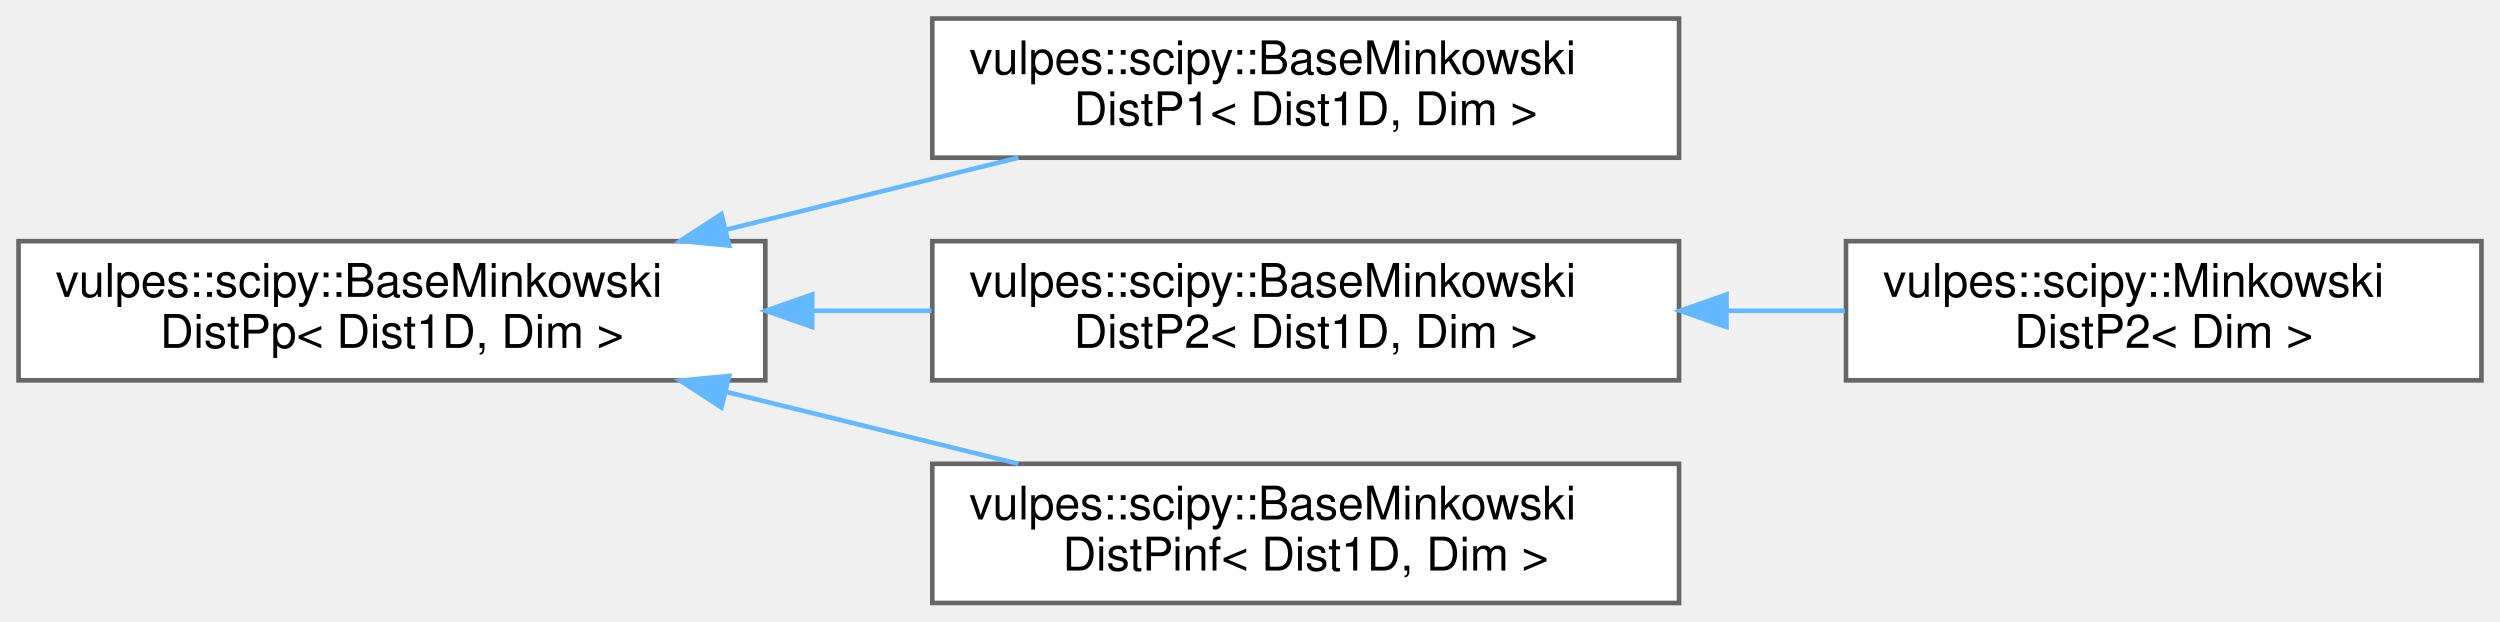
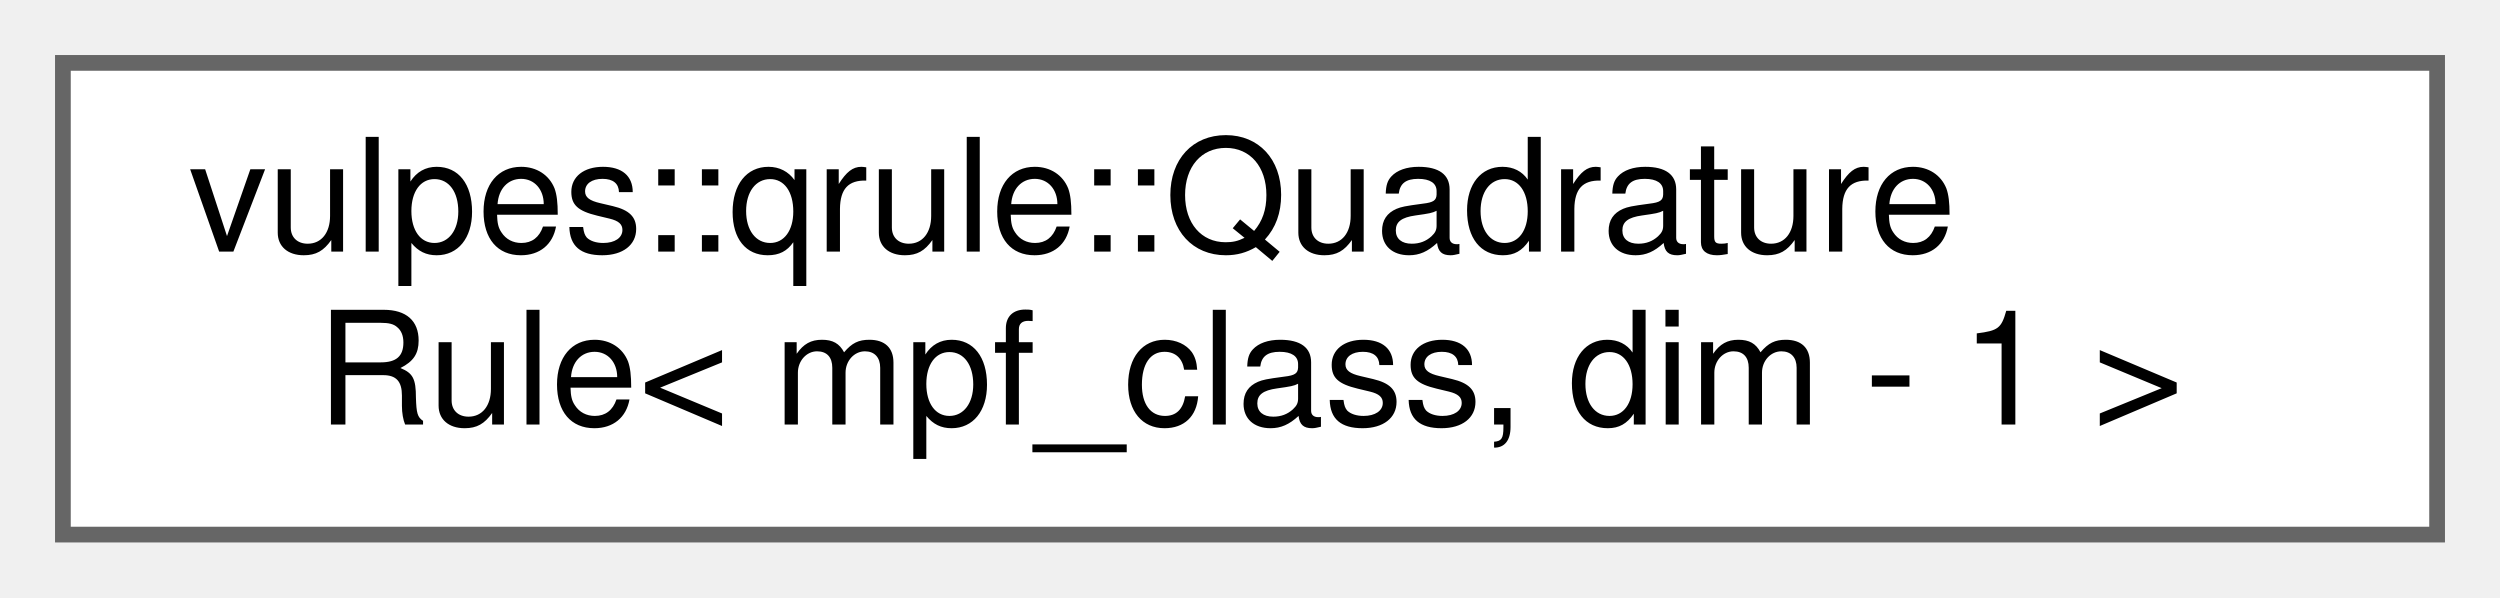
- <svg xmlns="http://www.w3.org/2000/svg" xmlns:xlink="http://www.w3.org/1999/xlink" width="539pt" height="134pt" viewBox="0.00 0.00 539.00 134.00">
-   <g id="graph0" class="graph" transform="scale(1 1) rotate(0) translate(4 130)">
+ <svg xmlns="http://www.w3.org/2000/svg" xmlns:xlink="http://www.w3.org/1999/xlink" width="159pt" height="38pt" viewBox="0.00 0.00 159.00 38.00">
+   <g id="graph0" class="graph" transform="scale(1 1) rotate(0) translate(4 34)">
    <g id="Node000000" class="node">
      <g id="a_Node000000">
-         <a xlink:href="structvulpes_1_1scipy_1_1BaseMinkowskiDistPp.html" target="_top" xlink:title=" ">
-           <polygon fill="white" stroke="#666666" points="161,-78 0,-78 0,-48 161,-48 161,-78" />
-           <text text-anchor="start" x="8" y="-66" font-family="Helvetica,sans-Serif" font-size="10.00">vulpes::scipy::BaseMinkowski</text>
-           <text text-anchor="middle" x="80.5" y="-55" font-family="Helvetica,sans-Serif" font-size="10.00">DistPp&lt; Dist1D, Dim &gt;</text>
-         </a>
-       </g>
-     </g>
-     <g id="Node000001" class="node">
-       <g id="a_Node000001">
-         <a xlink:href="structvulpes_1_1scipy_1_1BaseMinkowskiDistP1.html" target="_top" xlink:title=" ">
-           <polygon fill="white" stroke="#666666" points="358,-126 197,-126 197,-96 358,-96 358,-126" />
-           <text text-anchor="start" x="205" y="-114" font-family="Helvetica,sans-Serif" font-size="10.00">vulpes::scipy::BaseMinkowski</text>
-           <text text-anchor="middle" x="277.5" y="-103" font-family="Helvetica,sans-Serif" font-size="10.00">DistP1&lt; Dist1D, Dim &gt;</text>
-         </a>
-       </g>
-     </g>
-     <g id="edge80_Node000000_Node000001" class="edge">
-       <g id="a_edge80_Node000000_Node000001">
-         <a xlink:title=" ">
-           <path fill="none" stroke="#63b8ff" d="M152.64,-80.51C173.27,-85.59 195.6,-91.09 215.55,-96" />
-           <polygon fill="#63b8ff" stroke="#63b8ff" points="153.21,-77.05 142.66,-78.06 151.54,-83.84 153.21,-77.05" />
-         </a>
-       </g>
-     </g>
-     <g id="Node000002" class="node">
-       <g id="a_Node000002">
-         <a xlink:href="structvulpes_1_1scipy_1_1BaseMinkowskiDistP2.html" target="_top" xlink:title=" ">
-           <polygon fill="white" stroke="#666666" points="358,-78 197,-78 197,-48 358,-48 358,-78" />
-           <text text-anchor="start" x="205" y="-66" font-family="Helvetica,sans-Serif" font-size="10.00">vulpes::scipy::BaseMinkowski</text>
-           <text text-anchor="middle" x="277.5" y="-55" font-family="Helvetica,sans-Serif" font-size="10.00">DistP2&lt; Dist1D, Dim &gt;</text>
-         </a>
-       </g>
-     </g>
-     <g id="edge81_Node000000_Node000002" class="edge">
-       <g id="a_edge81_Node000000_Node000002">
-         <a xlink:title=" ">
-           <path fill="none" stroke="#63b8ff" d="M171.12,-63C179.7,-63 188.36,-63 196.84,-63" />
-           <polygon fill="#63b8ff" stroke="#63b8ff" points="171.1,-59.5 161.1,-63 171.1,-66.5 171.1,-59.5" />
-         </a>
-       </g>
-     </g>
-     <g id="Node000004" class="node">
-       <g id="a_Node000004">
-         <a xlink:href="structvulpes_1_1scipy_1_1BaseMinkowskiDistPinf.html" target="_top" xlink:title=" ">
-           <polygon fill="white" stroke="#666666" points="358,-30 197,-30 197,0 358,0 358,-30" />
-           <text text-anchor="start" x="205" y="-18" font-family="Helvetica,sans-Serif" font-size="10.00">vulpes::scipy::BaseMinkowski</text>
-           <text text-anchor="middle" x="277.5" y="-7" font-family="Helvetica,sans-Serif" font-size="10.00">DistPinf&lt; Dist1D, Dim &gt;</text>
-         </a>
-       </g>
-     </g>
-     <g id="edge83_Node000000_Node000004" class="edge">
-       <g id="a_edge83_Node000000_Node000004">
-         <a xlink:title=" ">
-           <path fill="none" stroke="#63b8ff" d="M152.64,-45.49C173.27,-40.41 195.6,-34.91 215.55,-30" />
-           <polygon fill="#63b8ff" stroke="#63b8ff" points="151.54,-42.16 142.66,-47.94 153.21,-48.95 151.54,-42.16" />
-         </a>
-       </g>
-     </g>
-     <g id="Node000003" class="node">
-       <g id="a_Node000003">
-         <a xlink:href="structvulpes_1_1scipy_1_1MinkowskiDistP2.html" target="_top" xlink:title=" ">
-           <polygon fill="white" stroke="#666666" points="531,-78 394,-78 394,-48 531,-48 531,-78" />
-           <text text-anchor="start" x="402" y="-66" font-family="Helvetica,sans-Serif" font-size="10.00">vulpes::scipy::Minkowski</text>
-           <text text-anchor="middle" x="462.5" y="-55" font-family="Helvetica,sans-Serif" font-size="10.00">DistP2&lt; Dim &gt;</text>
-         </a>
-       </g>
-     </g>
-     <g id="edge82_Node000002_Node000003" class="edge">
-       <g id="a_edge82_Node000002_Node000003">
-         <a xlink:title=" ">
-           <path fill="none" stroke="#63b8ff" d="M368.28,-63C376.85,-63 385.45,-63 393.77,-63" />
-           <polygon fill="#63b8ff" stroke="#63b8ff" points="368.23,-59.5 358.23,-63 368.23,-66.5 368.23,-59.5" />
+         <a xlink:href="structvulpes_1_1qrule_1_1QuadratureRule.html" target="_top" xlink:title=" ">
+           <polygon fill="white" stroke="#666666" points="151,-30 0,-30 0,0 151,0 151,-30" />
+           <text text-anchor="start" x="8" y="-18" font-family="Helvetica,sans-Serif" font-size="10.00">vulpes::qrule::Quadrature</text>
+           <text text-anchor="middle" x="75.5" y="-7" font-family="Helvetica,sans-Serif" font-size="10.00">Rule&lt; mpf_class, dim - 1 &gt;</text>
        </a>
      </g>
    </g>
  </g>
</svg>
